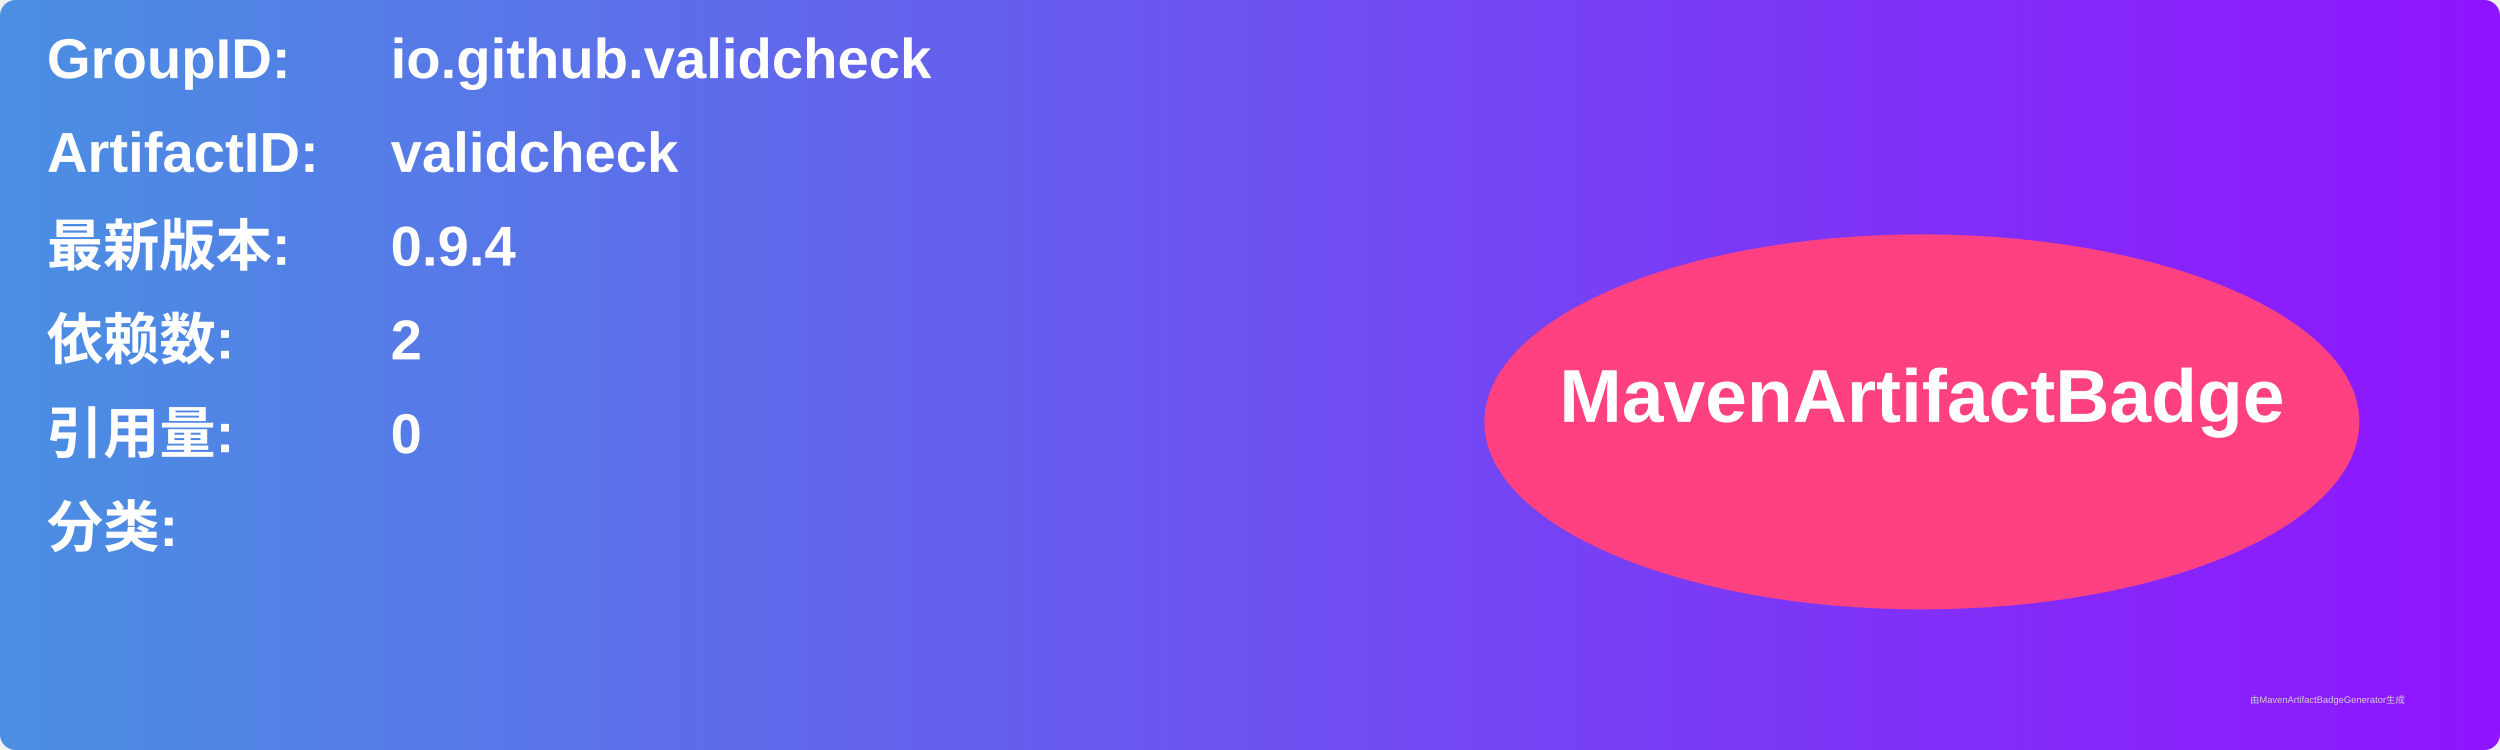
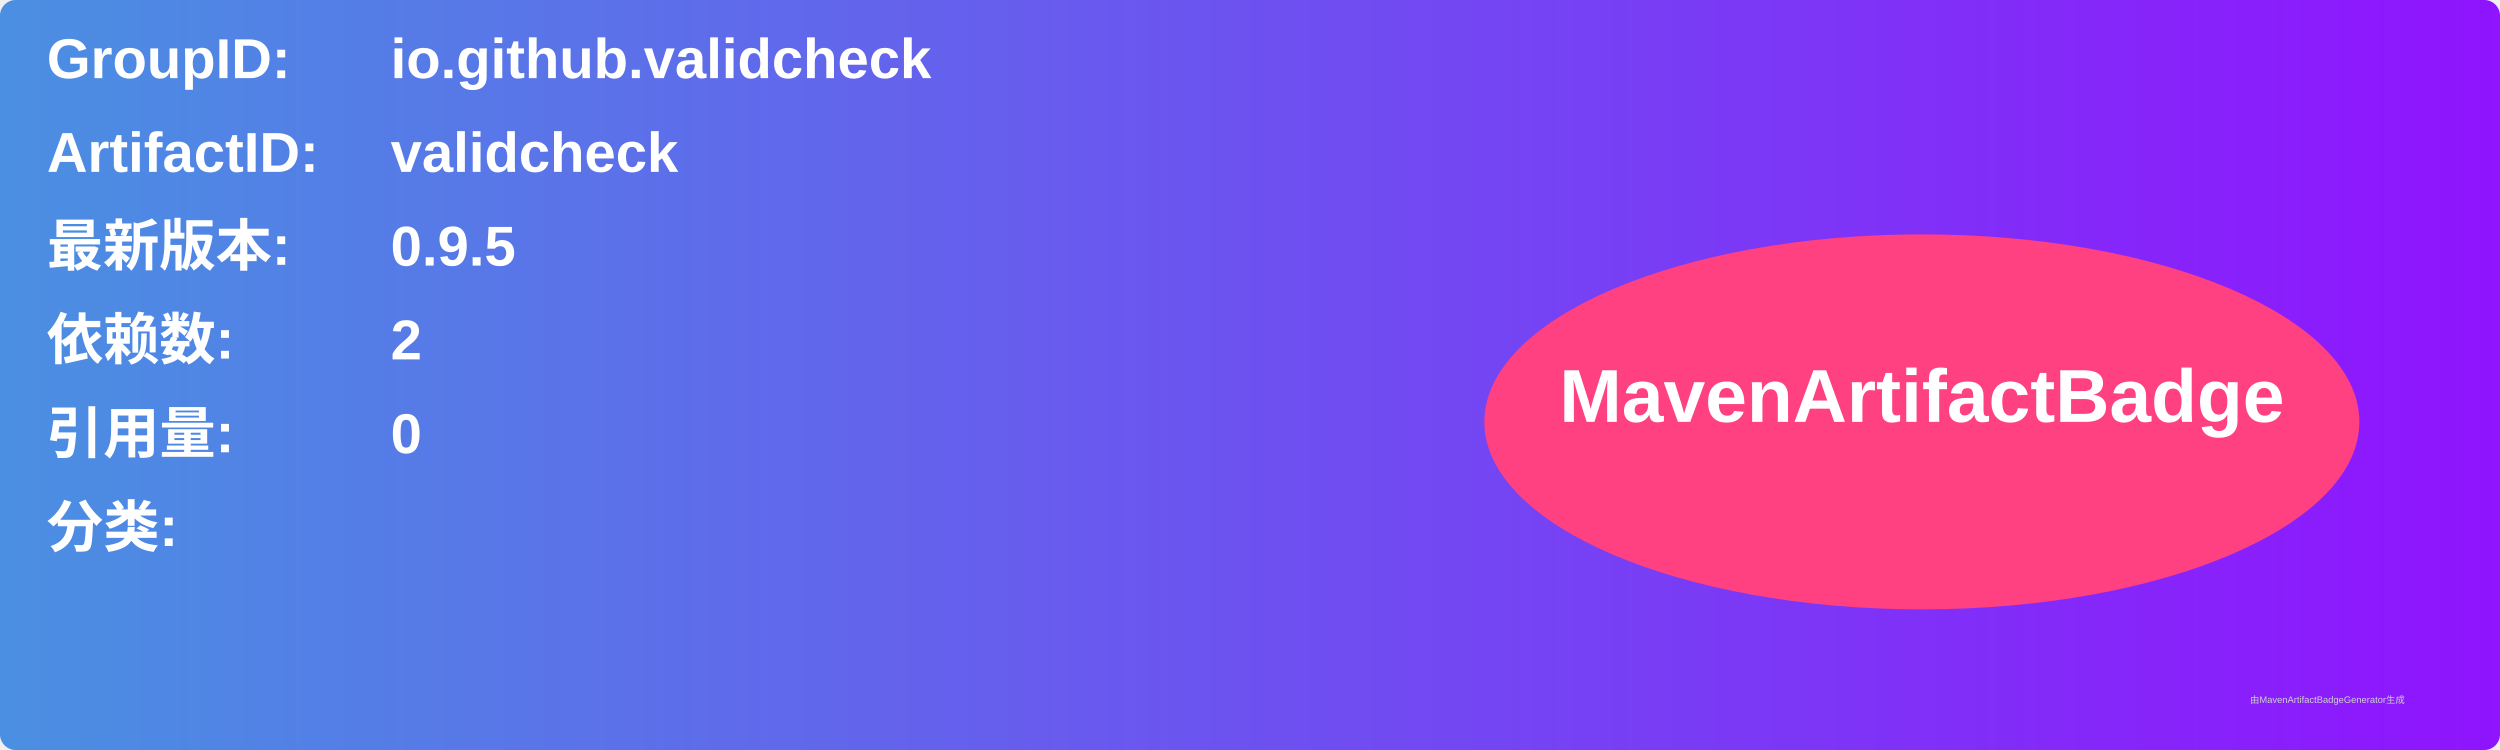
<svg xmlns="http://www.w3.org/2000/svg" width="800" height="240" viewBox="0 0 800 240">
  <linearGradient id="grad" x1="0%" y1="0%" x2="100%" y2="0%">
    <stop offset="0%" stop-color="#4a90e2" />
    <stop offset="100%" stop-color="#9013fe" />
  </linearGradient>
  <rect width="100%" height="100%" rx="5" ry="5" fill="url(#grad)" />
  <g transform="translate(15, 15)">
    <text x="0" y="10" font-family="Arial" font-size="18" fill="white" font-weight="bold" width="260">GroupID:</text>
    <text x="110" y="10" font-family="Arial" font-size="18" fill="white" font-weight="bold" width="460">io.github.validcheck</text>
    <text x="0" y="40" font-family="Arial" font-size="18" fill="white" font-weight="bold" width="260">ArtifactID:</text>
    <text x="110" y="40" font-family="Arial" font-size="18" fill="white" font-weight="bold" width="460">validcheck</text>
    <text x="0" y="70" font-family="Arial" font-size="18" fill="white" font-weight="bold">最新版本:</text>
    <text x="110" y="70" font-family="Arial" font-size="18" fill="white" font-weight="bold">
-       <tspan font-weight="bold">0.9.4</tspan>
+       <tspan font-weight="bold">0.9.5</tspan>
    </text>
    <text x="0" y="100" font-family="Arial" font-size="18" fill="white" font-weight="bold">依赖数: </text>
    <text x="110" y="100" font-family="Arial" font-size="18" fill="white">
      <tspan font-weight="bold">2</tspan>
    </text>
    <text x="0" y="130" font-family="Arial" font-size="18" fill="white" font-weight="bold">引用量: </text>
    <text x="110" y="130" font-family="Arial" font-size="18" fill="white">
      <tspan font-weight="bold">0</tspan>
    </text>
    <text x="0" y="160" font-family="Arial" font-size="18" fill="white" font-weight="bold">分类:</text>
    <text x="10" y="190" font-family="Arial" font-size="10" fill="white">
      <tspan font-weight="bold" />
    </text>
    <ellipse cx="600" cy="120" rx="140" ry="60" fill="#ff4081" />
    <text x="600" y="120" text-anchor="middle" font-family="Arial" font-size="24" fill="white" font-weight="bold">MavenArtifactBadge</text>
  </g>
  <text x="720" y="225" font-family="Arial" font-size="3" fill="#d0d0d0">由MavenArtifactBadgeGenerator生成</text>
</svg>
